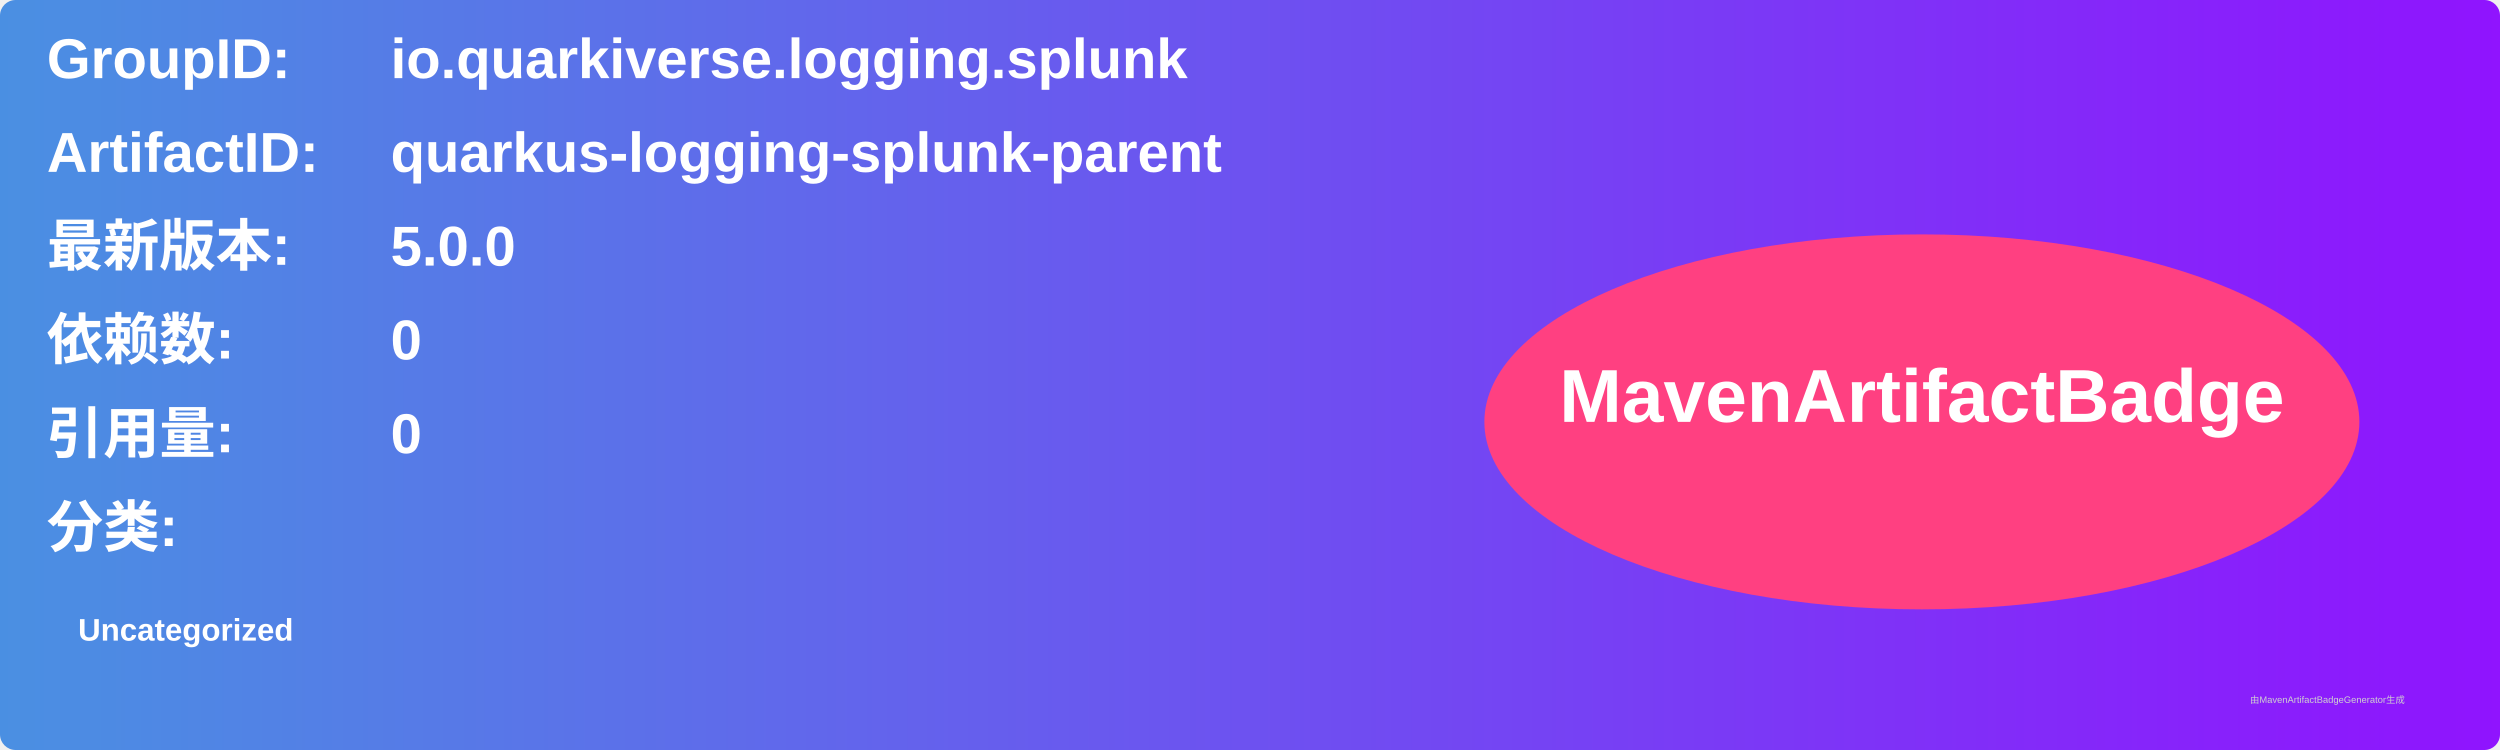
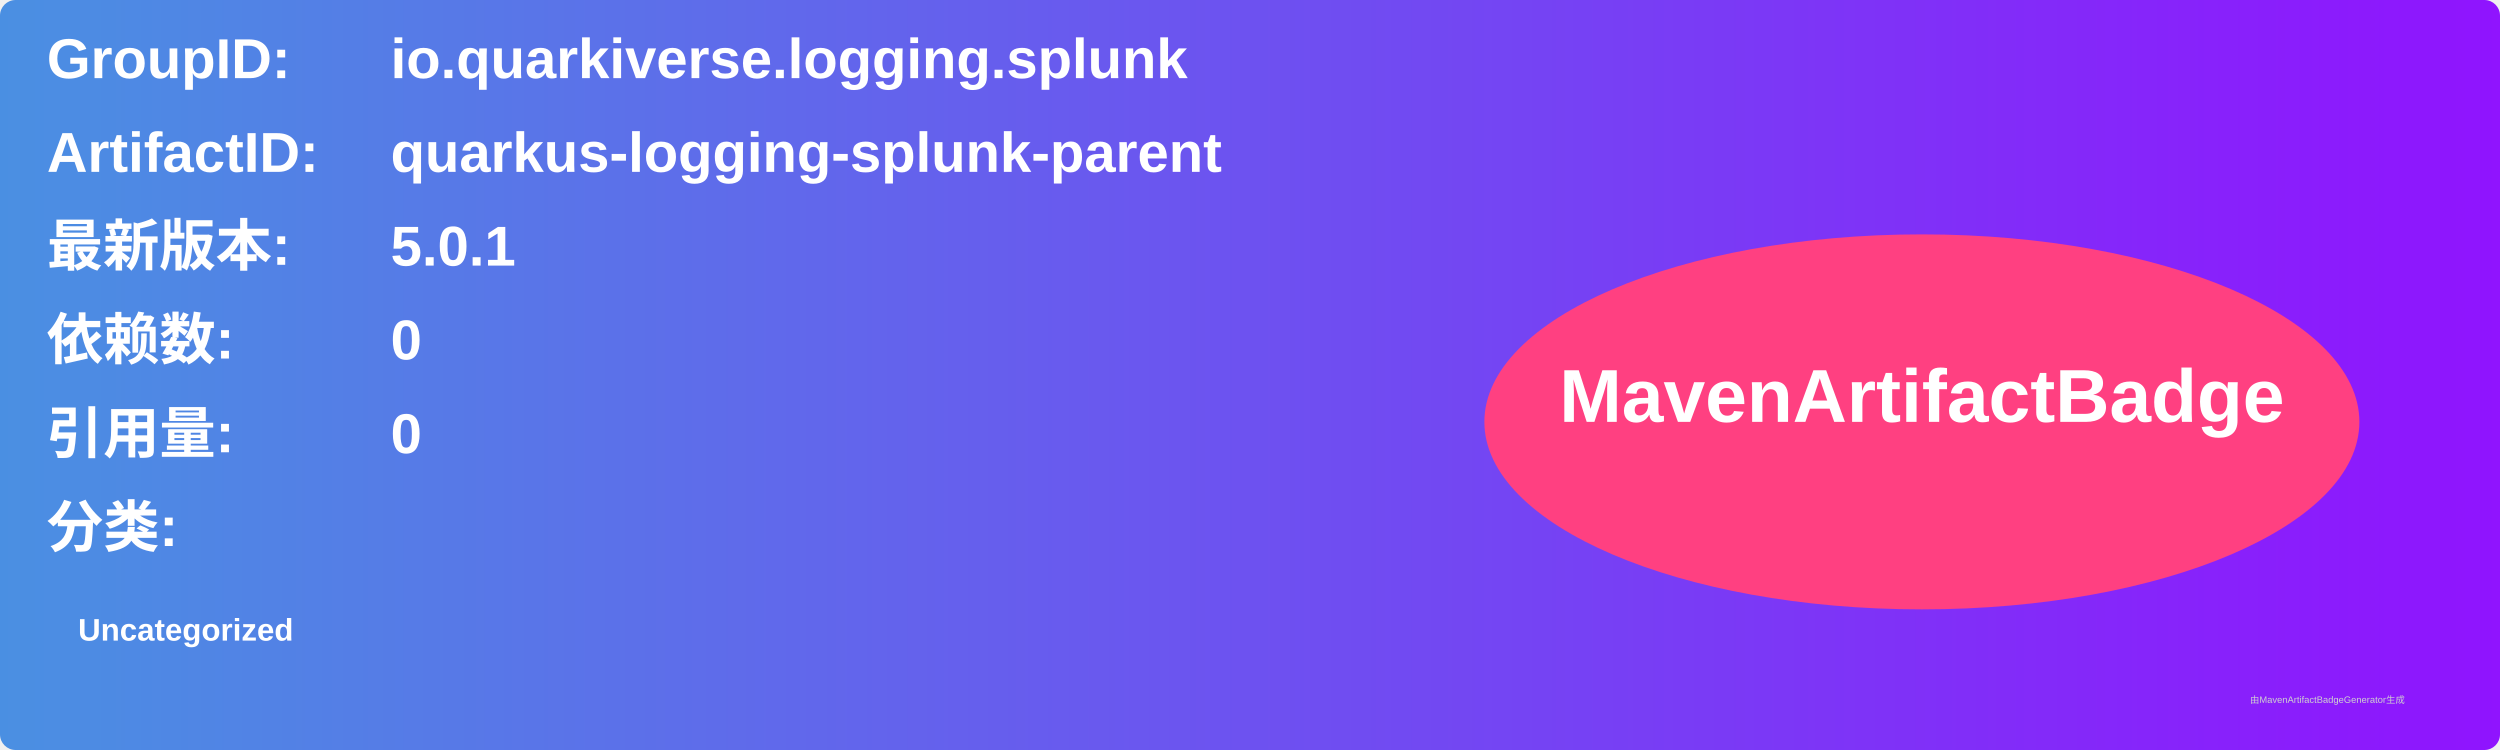
<svg xmlns="http://www.w3.org/2000/svg" width="800" height="240" viewBox="0 0 800 240">
  <linearGradient id="grad" x1="0%" y1="0%" x2="100%" y2="0%">
    <stop offset="0%" stop-color="#4a90e2" />
    <stop offset="100%" stop-color="#9013fe" />
  </linearGradient>
  <rect width="100%" height="100%" rx="5" ry="5" fill="url(#grad)" />
  <g transform="translate(15, 15)">
    <text x="0" y="10" font-family="Arial" font-size="18" fill="white" font-weight="bold" width="260">GroupID:</text>
    <text x="110" y="10" font-family="Arial" font-size="18" fill="white" font-weight="bold" width="460">io.quarkiverse.logging.splunk</text>
    <text x="0" y="40" font-family="Arial" font-size="18" fill="white" font-weight="bold" width="260">ArtifactID:</text>
    <text x="110" y="40" font-family="Arial" font-size="18" fill="white" font-weight="bold" width="460">quarkus-logging-splunk-parent</text>
    <text x="0" y="70" font-family="Arial" font-size="18" fill="white" font-weight="bold">最新版本:</text>
    <text x="110" y="70" font-family="Arial" font-size="18" fill="white" font-weight="bold">
-       <tspan font-weight="bold">5.0.0</tspan>
+       <tspan font-weight="bold">5.0.1</tspan>
    </text>
    <text x="0" y="100" font-family="Arial" font-size="18" fill="white" font-weight="bold">依赖数: </text>
    <text x="110" y="100" font-family="Arial" font-size="18" fill="white">
      <tspan font-weight="bold">0</tspan>
    </text>
    <text x="0" y="130" font-family="Arial" font-size="18" fill="white" font-weight="bold">引用量: </text>
    <text x="110" y="130" font-family="Arial" font-size="18" fill="white">
      <tspan font-weight="bold">0</tspan>
    </text>
    <text x="0" y="160" font-family="Arial" font-size="18" fill="white" font-weight="bold">分类:</text>
    <text x="10" y="190" font-family="Arial" font-size="10" fill="white">
      <tspan font-weight="bold">Uncategorized</tspan>
    </text>
    <ellipse cx="600" cy="120" rx="140" ry="60" fill="#ff4081" />
    <text x="600" y="120" text-anchor="middle" font-family="Arial" font-size="24" fill="white" font-weight="bold">MavenArtifactBadge</text>
  </g>
  <text x="720" y="225" font-family="Arial" font-size="3" fill="#d0d0d0">由MavenArtifactBadgeGenerator生成</text>
</svg>
